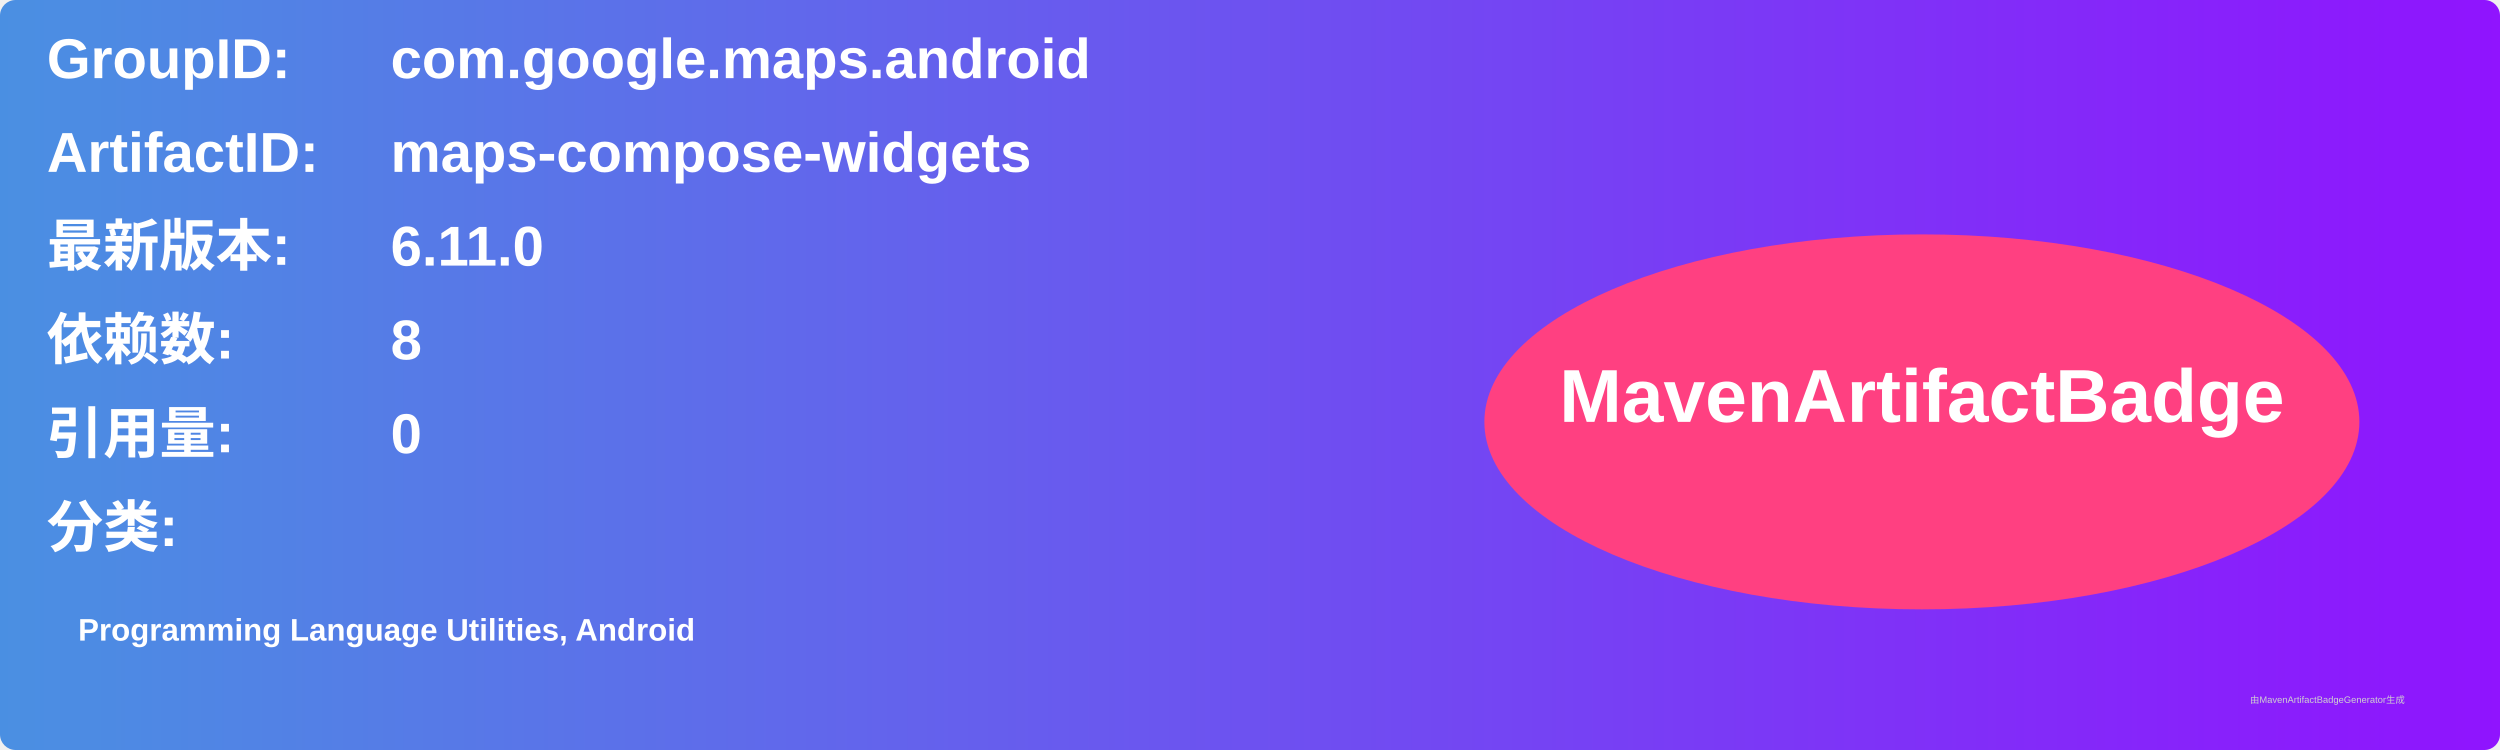
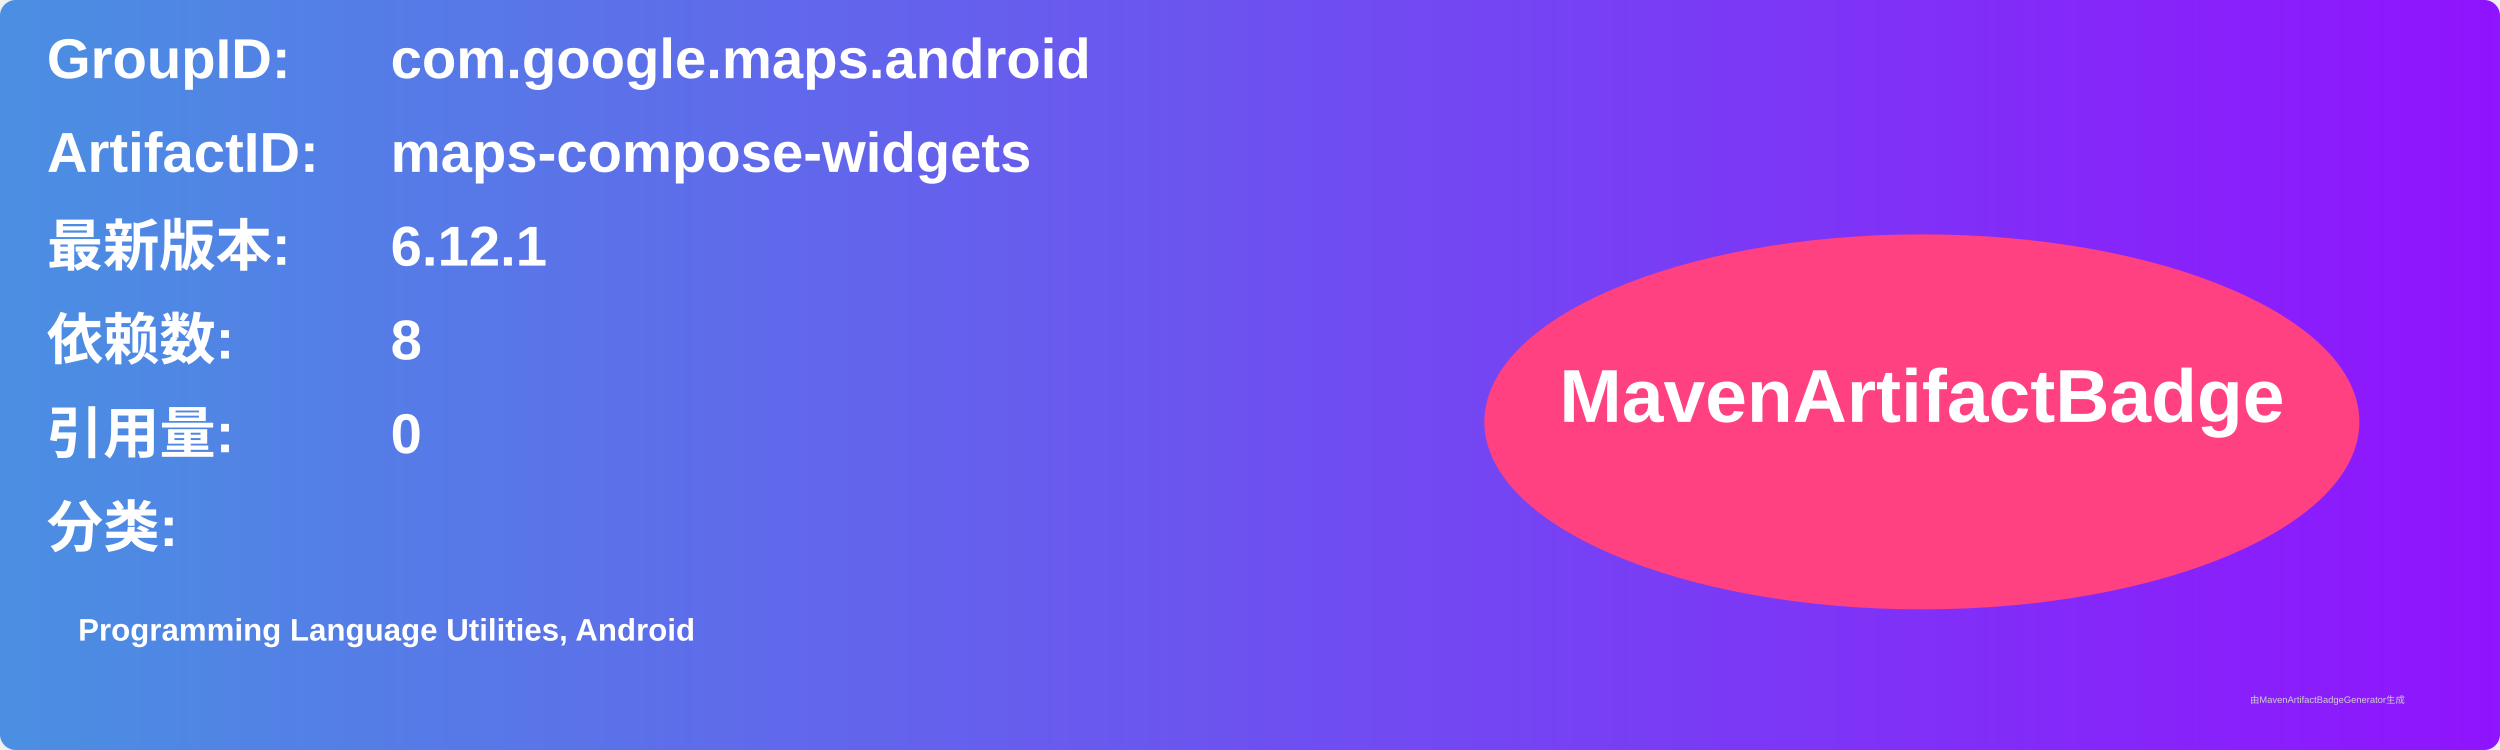
<svg xmlns="http://www.w3.org/2000/svg" width="800" height="240" viewBox="0 0 800 240">
  <linearGradient id="grad" x1="0%" y1="0%" x2="100%" y2="0%">
    <stop offset="0%" stop-color="#4a90e2" />
    <stop offset="100%" stop-color="#9013fe" />
  </linearGradient>
  <rect width="100%" height="100%" rx="5" ry="5" fill="url(#grad)" />
  <g transform="translate(15, 15)">
    <text x="0" y="10" font-family="Arial" font-size="18" fill="white" font-weight="bold" width="260">GroupID:</text>
    <text x="110" y="10" font-family="Arial" font-size="18" fill="white" font-weight="bold" width="460">com.google.maps.android</text>
    <text x="0" y="40" font-family="Arial" font-size="18" fill="white" font-weight="bold" width="260">ArtifactID:</text>
    <text x="110" y="40" font-family="Arial" font-size="18" fill="white" font-weight="bold" width="460">maps-compose-widgets</text>
    <text x="0" y="70" font-family="Arial" font-size="18" fill="white" font-weight="bold">最新版本:</text>
    <text x="110" y="70" font-family="Arial" font-size="18" fill="white" font-weight="bold">
-       <tspan font-weight="bold">6.11.0</tspan>
+       <tspan font-weight="bold">6.12.1</tspan>
    </text>
    <text x="0" y="100" font-family="Arial" font-size="18" fill="white" font-weight="bold">依赖数: </text>
    <text x="110" y="100" font-family="Arial" font-size="18" fill="white">
      <tspan font-weight="bold">8</tspan>
    </text>
    <text x="0" y="130" font-family="Arial" font-size="18" fill="white" font-weight="bold">引用量: </text>
    <text x="110" y="130" font-family="Arial" font-size="18" fill="white">
      <tspan font-weight="bold">0</tspan>
    </text>
    <text x="0" y="160" font-family="Arial" font-size="18" fill="white" font-weight="bold">分类:</text>
    <text x="10" y="190" font-family="Arial" font-size="10" fill="white">
      <tspan font-weight="bold">Programming Language Utilities, Android</tspan>
    </text>
    <ellipse cx="600" cy="120" rx="140" ry="60" fill="#ff4081" />
    <text x="600" y="120" text-anchor="middle" font-family="Arial" font-size="24" fill="white" font-weight="bold">MavenArtifactBadge</text>
  </g>
  <text x="720" y="225" font-family="Arial" font-size="3" fill="#d0d0d0">由MavenArtifactBadgeGenerator生成</text>
</svg>
